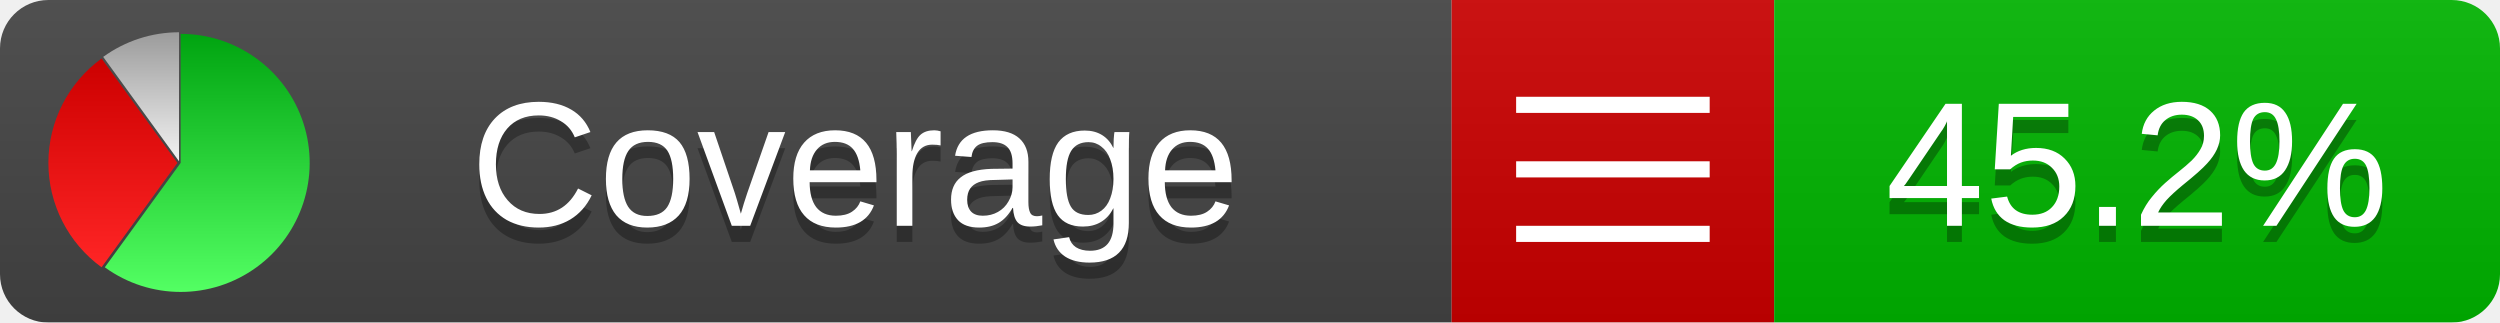
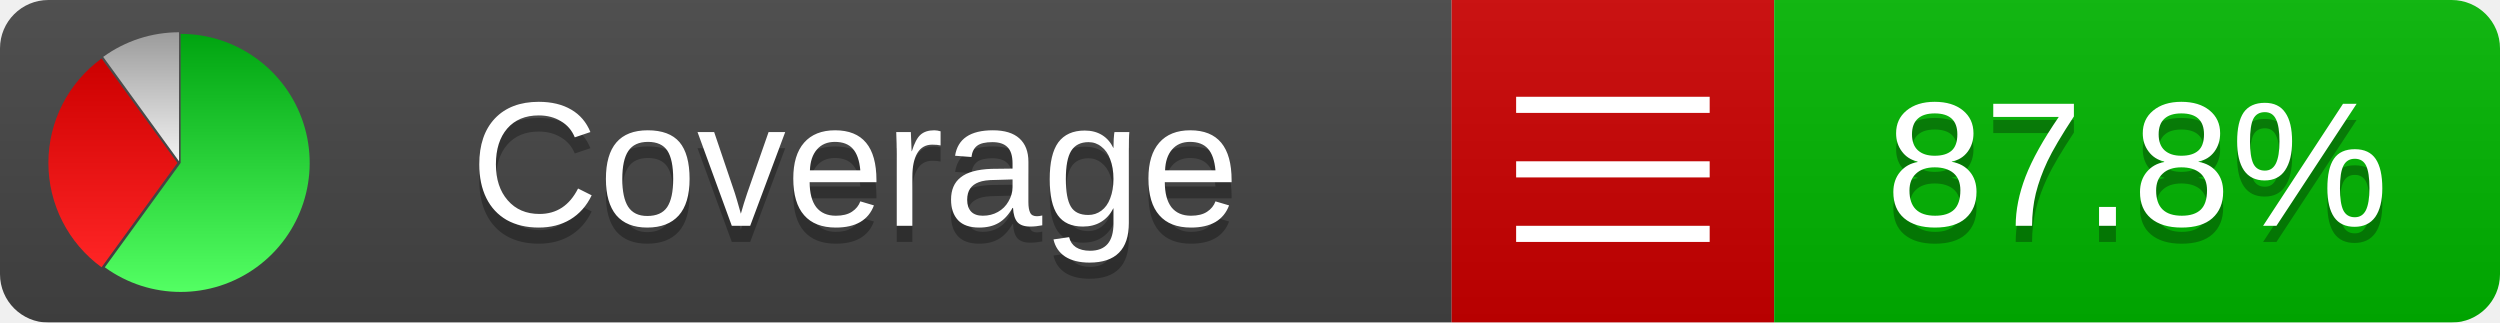
<svg xmlns="http://www.w3.org/2000/svg" xmlns:xlink="http://www.w3.org/1999/xlink" width="155" height="20">
  <style type="text/css">
          
            @keyframes fadeout {
              0 % { visibility: visible; opacity: 1; }
              40% { visibility: visible; opacity: 1; }
              50% { visibility: hidden; opacity: 0; }
              90% { visibility: hidden; opacity: 0; }
              100% { visibility: visible; opacity: 1; }
            }
            @keyframes fadein {
              0% { visibility: hidden; opacity: 0; }
              40% { visibility: hidden; opacity: 0; }
              50% { visibility: visible; opacity: 1; }
              90% { visibility: visible; opacity: 1; }
              100% { visibility: hidden; opacity: 0; }
            }
            .linecoverage {
                animation-duration: 10s;
                animation-name: fadeout;
                animation-iteration-count: infinite;
            }
            .branchcoverage {
                animation-duration: 10s;
                animation-name: fadein;
                animation-iteration-count: infinite;
            }
          
    </style>
  <defs>
    <linearGradient id="gradient" x2="0" y2="100%">
      <stop offset="0" stop-color="#bbb" stop-opacity=".1" />
      <stop offset="1" stop-opacity=".1" />
    </linearGradient>
    <linearGradient id="green" x2="0" y2="100%">
      <stop offset="0" stop-color="#00A410" />
      <stop offset="1" stop-color="#53FF63" />
    </linearGradient>
    <linearGradient id="red" x2="0" y2="100%">
      <stop offset="0" stop-color="#C00" />
      <stop offset="1" stop-color="#FF2525" />
    </linearGradient>
    <linearGradient id="gray" x2="0" y2="100%">
      <stop offset="0" stop-color="#9B9B9B" />
      <stop offset="1" stop-color="#F3F3F3" />
    </linearGradient>
    <mask id="mask">
      <rect width="155" height="20" rx="3" fill="#fff" />
    </mask>
    <g id="icon">
      <path style="fill:url(#green);" d="M205,202.5 l0,-200 a200,200 0 1,1 -117.558,361.803 z" />
      <path style="fill:url(#red);" d="M200,202.5 l-117.558,161.803 a200,200 0 0,1 0,-323.607 z" />
      <path style="fill:url(#gray);" d="M202.5,200 l-117.558,-161.803 a200,200 0 0,1 117.558,-38.196 z" />
    </g>
  </defs>
  <g mask="url(#mask)">
    <rect x="0" y="0" width="90" height="20" fill="#444" />
    <rect x="90" y="0" width="20" height="20" fill="#c00" />
    <rect x="110" y="0" width="45" height="20" fill="#00B600" />
    <rect x="0" y="0" width="155" height="20" fill="url(#gradient)" />
  </g>
  <g>
    <path class="" stroke="#fff" d="M94 6.5 h12 M94 10.5 h12 M94 14.5 h12" />
  </g>
  <g fill="#fff" text-anchor="middle" font-family="Verdana,Arial,Geneva,sans-serif" font-size="11">
    <a xlink:href="https://github.com/danielpalme/ReportGenerator" target="_top">
      <use xlink:href="#icon" transform="translate(3,2) scale(.04)" />
    </a>
    <text x="53" y="15" fill="#010101" fill-opacity=".3">Coverage</text>
    <text x="53" y="14" fill="#fff">Coverage</text>
-     <text class="" x="132.5" y="15" fill="#010101" fill-opacity=".3">45.2%</text>
-     <text class="" x="132.5" y="14">45.2%</text>
+     <text class="" x="132.5" y="15" fill="#010101" fill-opacity=".3">87.8%</text>
+     <text class="" x="132.5" y="14">87.8%</text>
  </g>
  <g>
    <rect class="" x="90" y="0" width="65" height="20" fill-opacity="0" />
  </g>
</svg>
